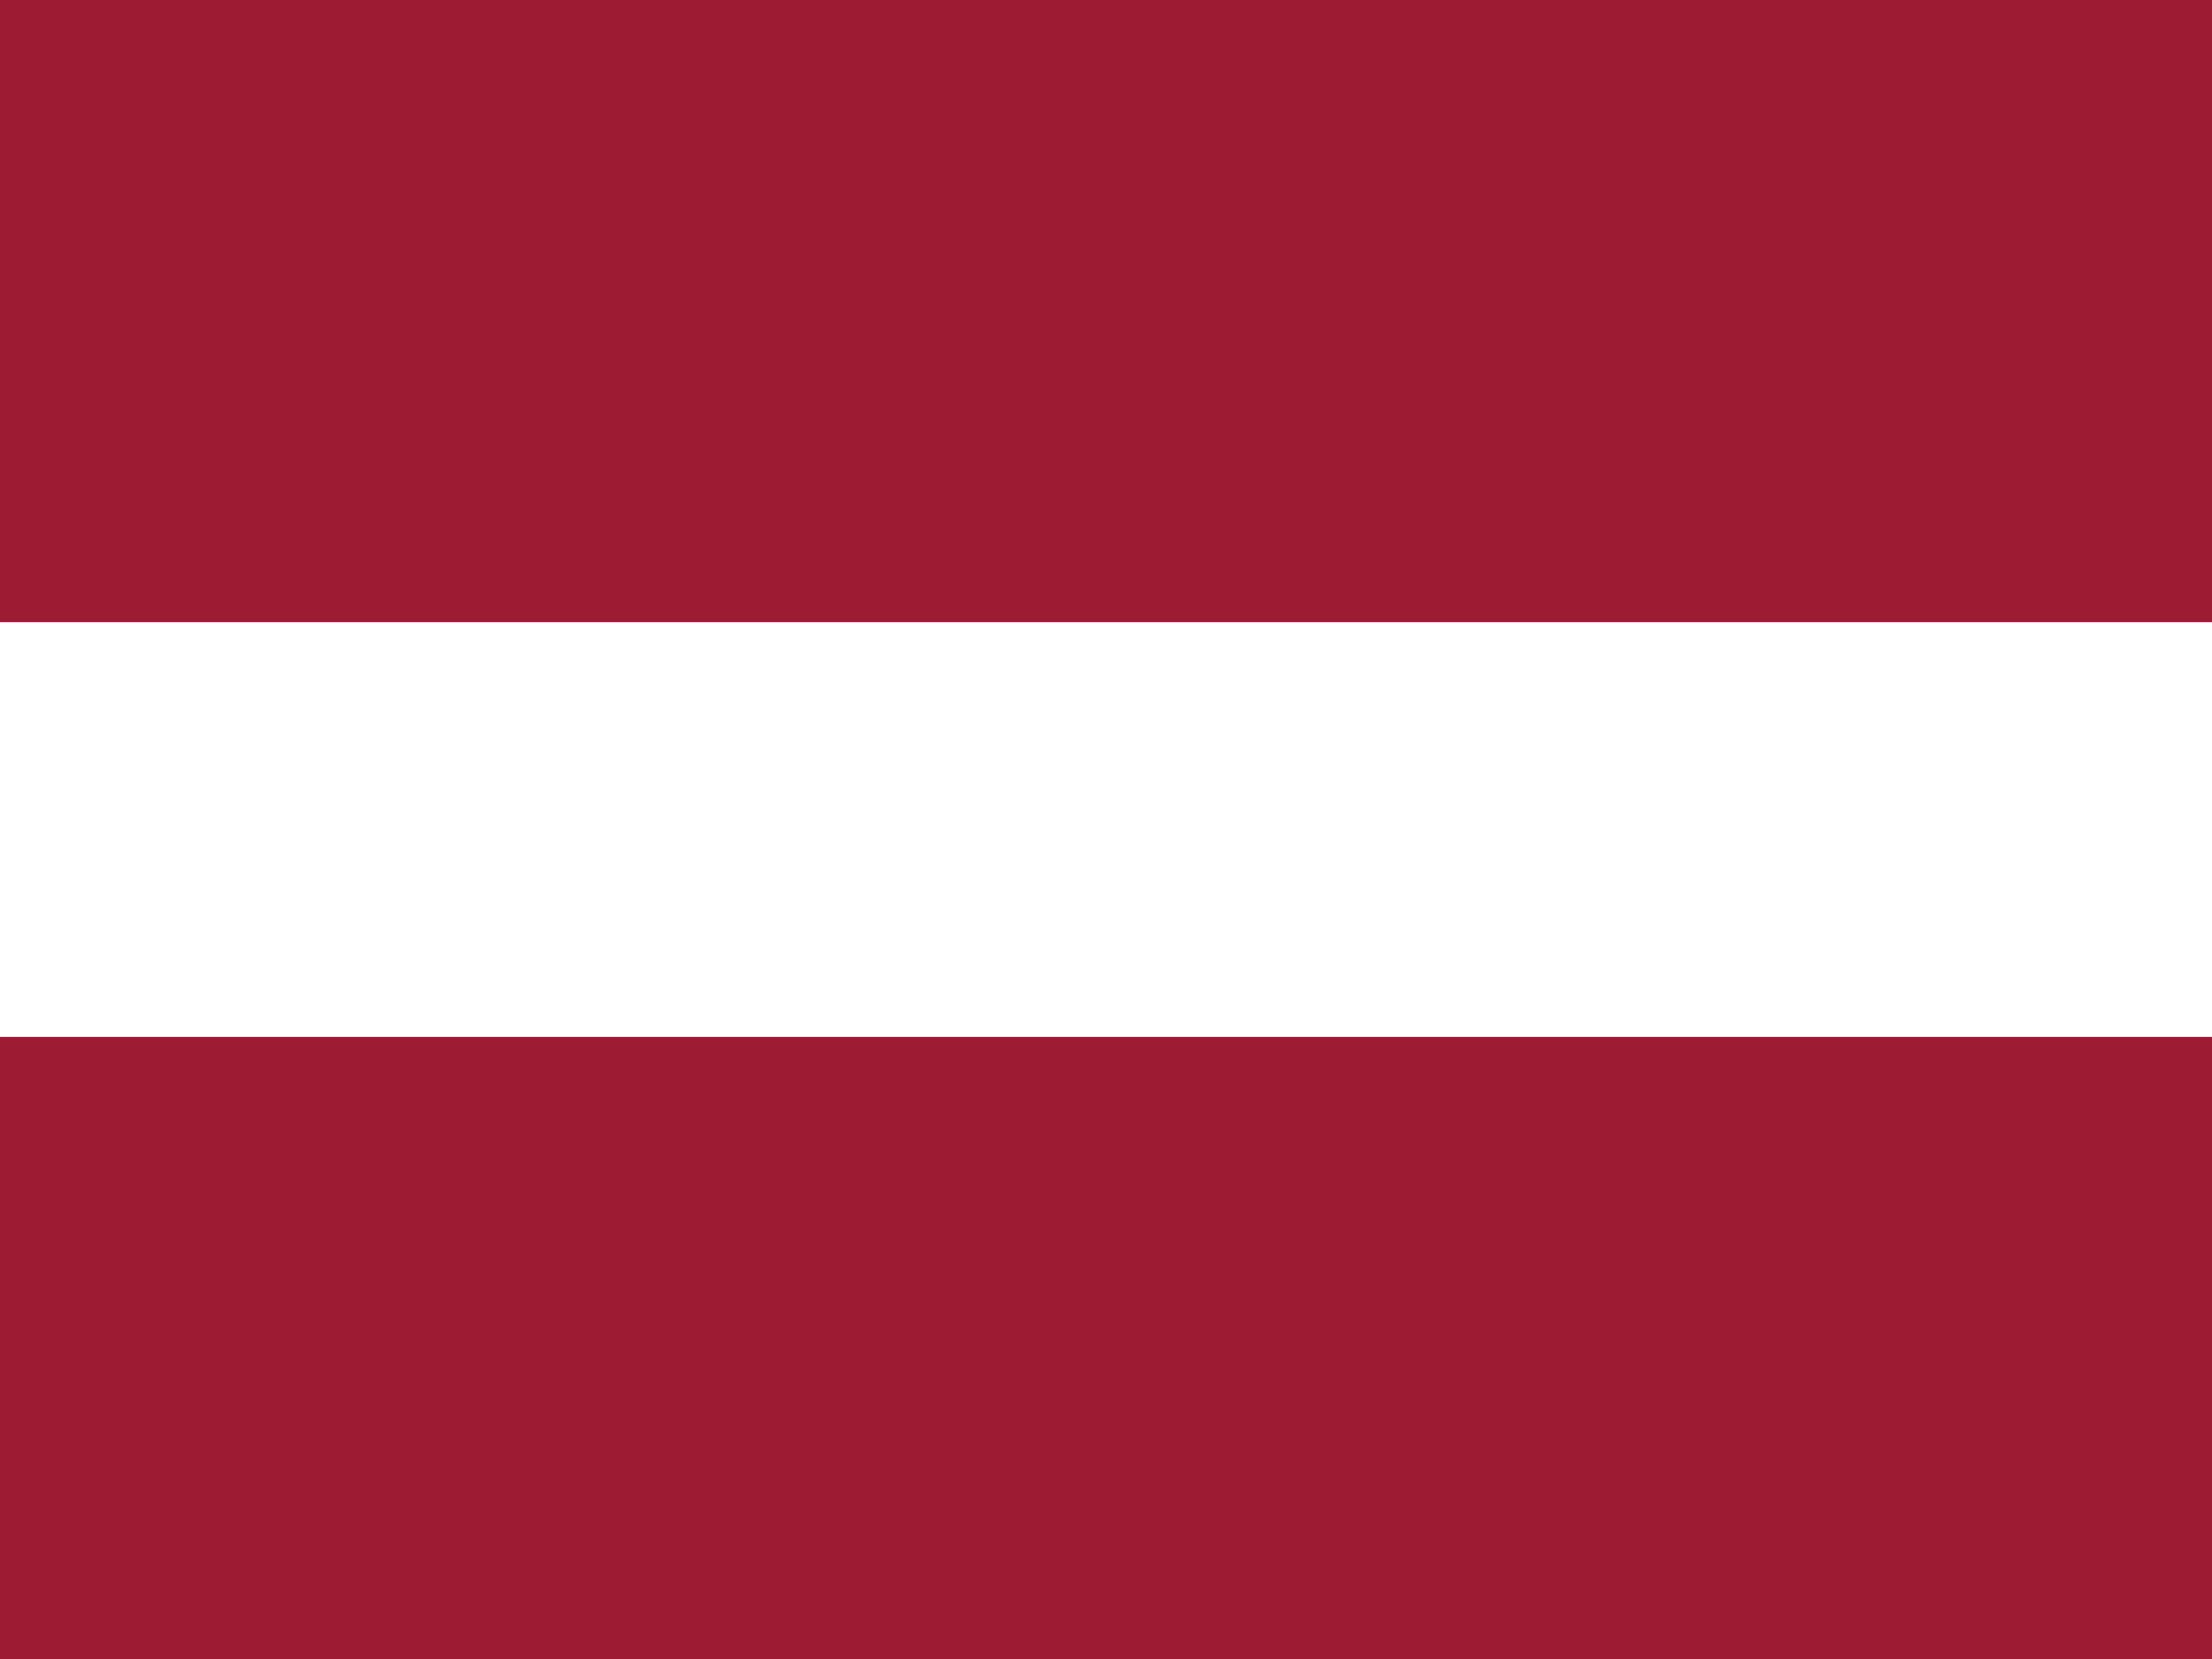
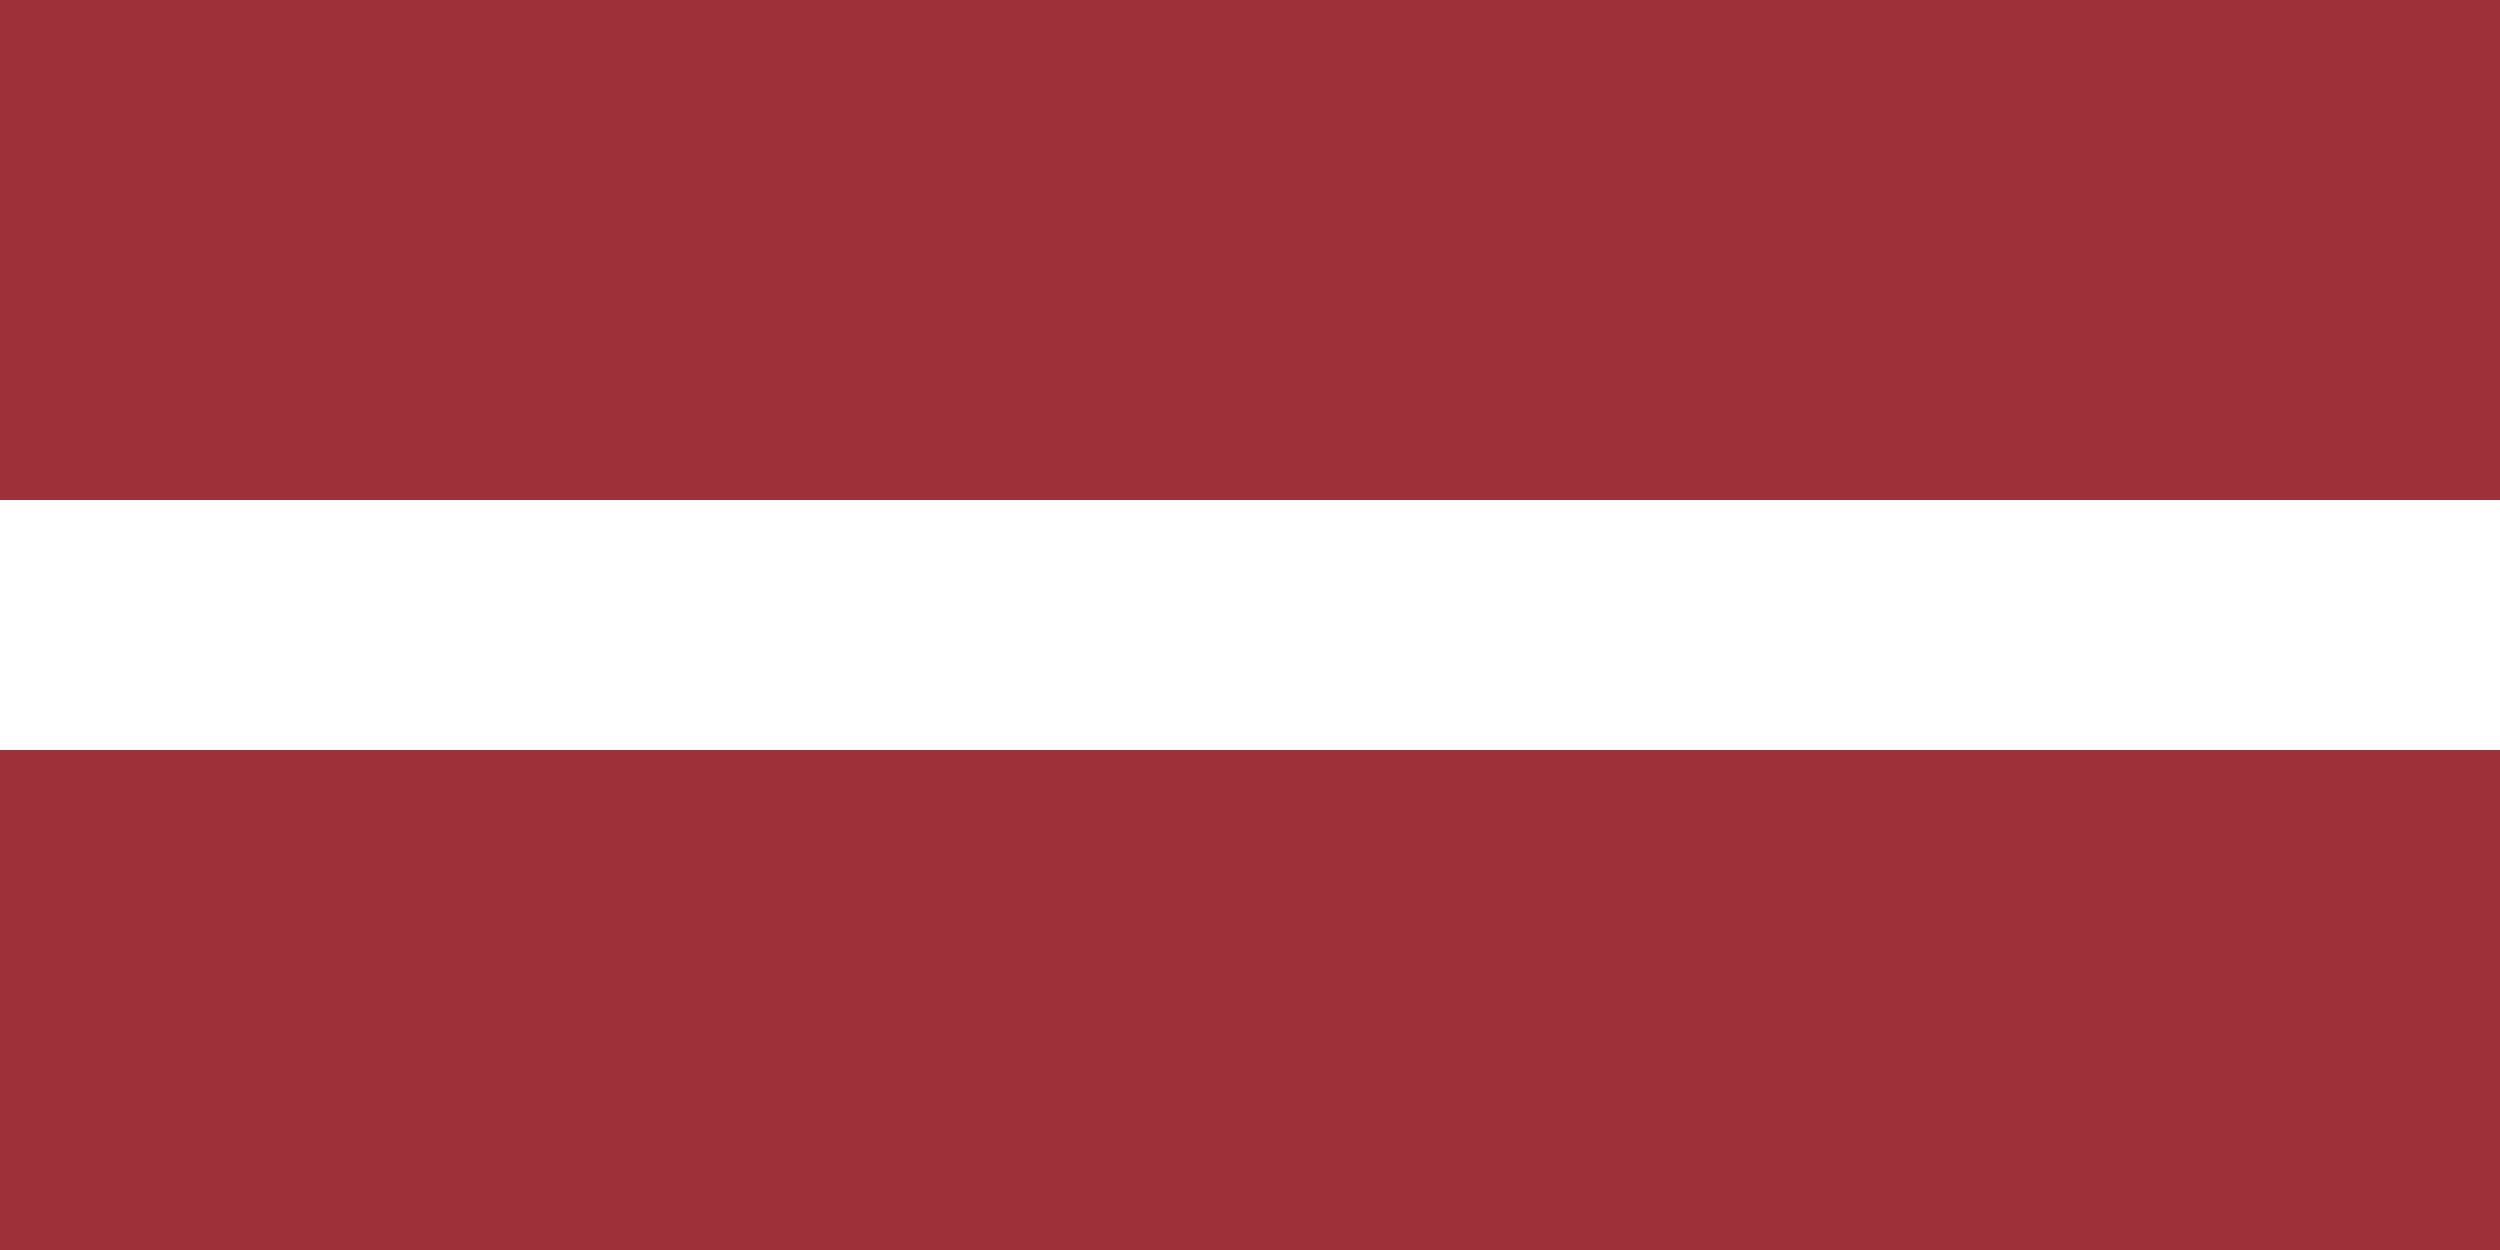
- <svg xmlns="http://www.w3.org/2000/svg" width="640" height="480">
-   <rect width="640" height="480" fill="#9E1B34" />
-   <rect y="180" width="640" height="120" fill="#FFFFFF" />
+ <svg xmlns="http://www.w3.org/2000/svg" width="80" height="40">
+   <rect width="80" height="40" fill="#9E3039" />
+   <rect y="16" width="80" height="8" fill="#FFFFFF" />
</svg>
